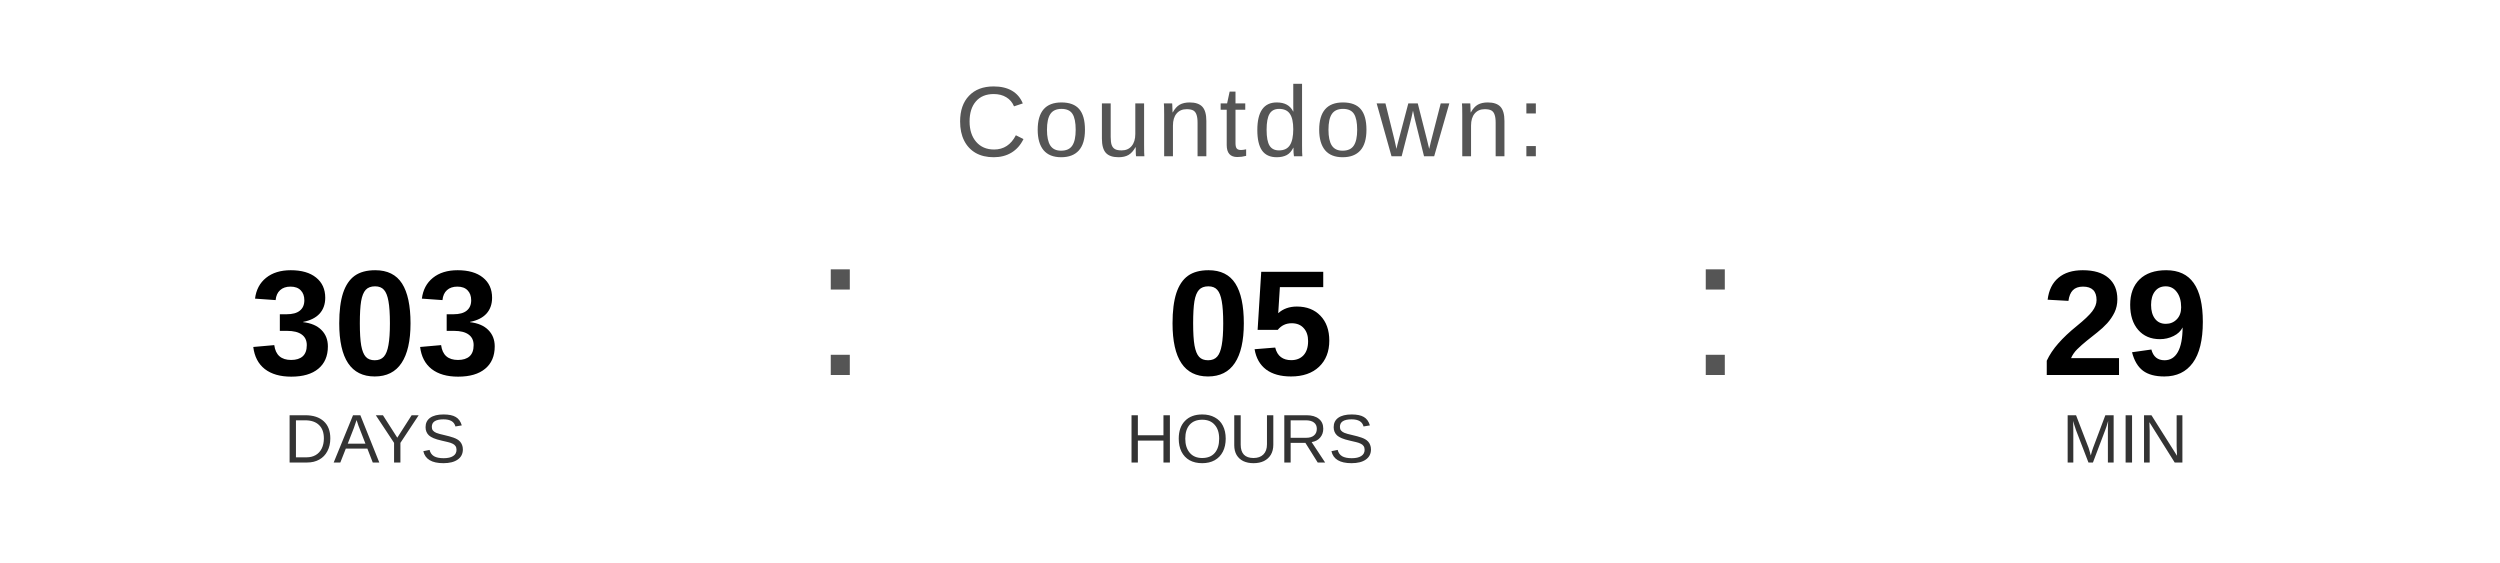
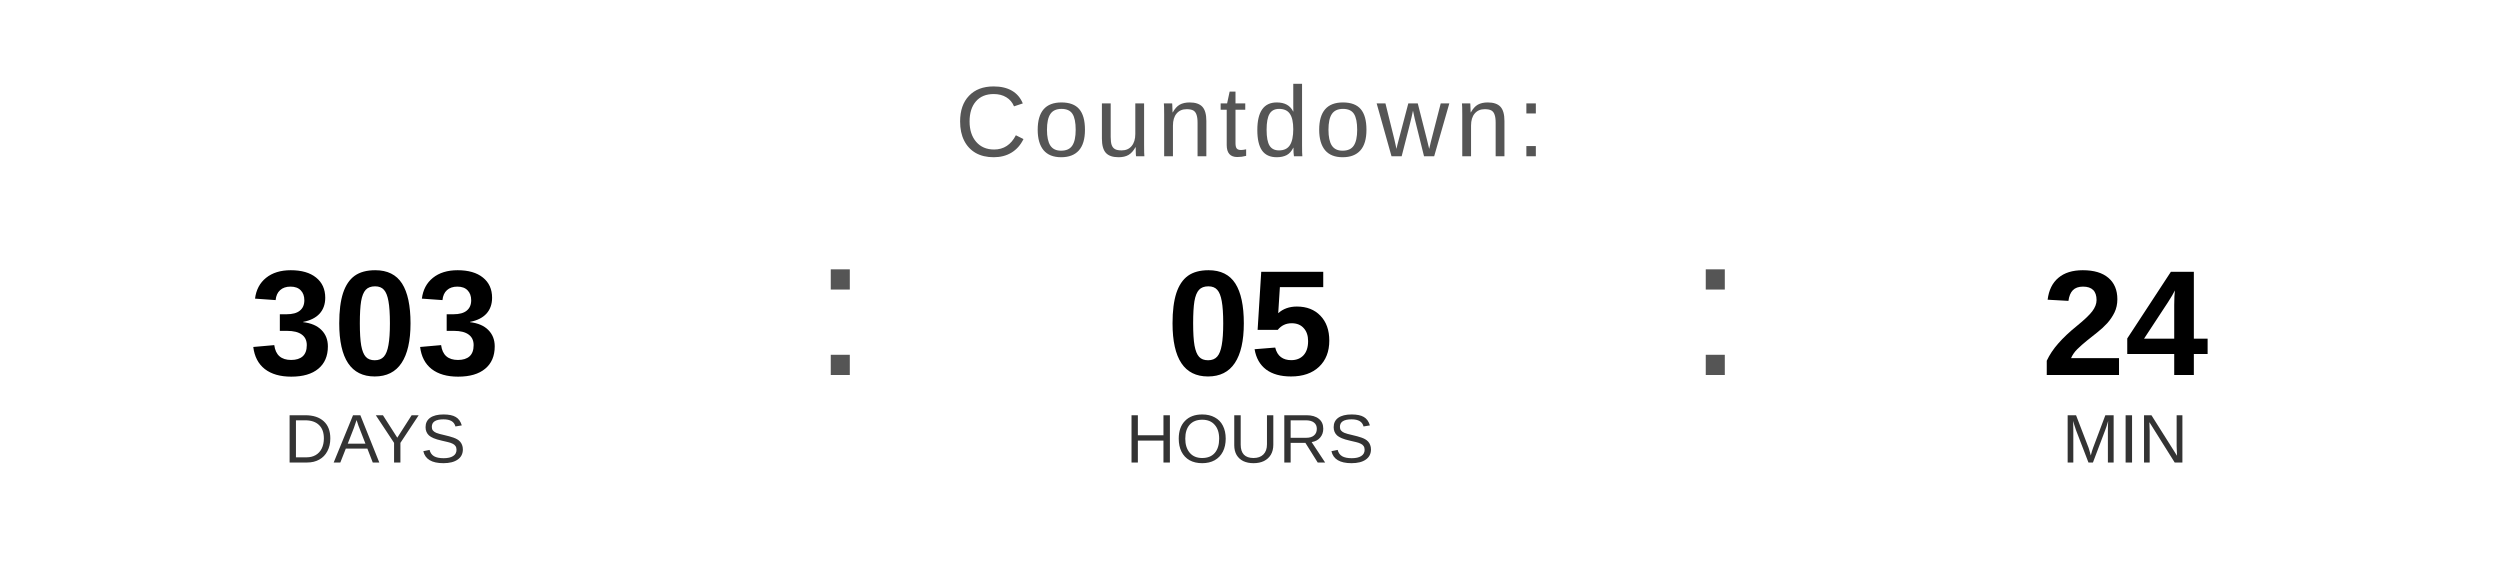
<svg xmlns="http://www.w3.org/2000/svg" width="400" height="90" viewBox="0 0 400 90">
  <text x="200" y="25" font-family="Arial, Helvetica, sans-serif" font-size="16" fill="#555555" text-anchor="middle" letter-spacing="1">
    Countdown:
  </text>
  <text x="60" y="60" font-family="Arial, Helvetica, sans-serif" font-size="24" font-weight="bold" fill="#000000" text-anchor="middle">303</text>
  <text x="60" y="74" font-family="Arial, Helvetica, sans-serif" font-size="11" fill="#333333" text-anchor="middle">DAYS</text>
  <text x="130" y="60" font-family="Arial, sans-serif" font-size="32" fill="#555555">:</text>
  <text x="200" y="60" font-family="Arial, Helvetica, sans-serif" font-size="24" font-weight="bold" fill="#000000" text-anchor="middle">05</text>
  <text x="200" y="74" font-family="Arial, Helvetica, sans-serif" font-size="11" fill="#333333" text-anchor="middle">HOURS</text>
  <text x="270" y="60" font-family="Arial, sans-serif" font-size="32" fill="#555555">:</text>
-   <text x="340" y="60" font-family="Arial, Helvetica, sans-serif" font-size="24" font-weight="bold" fill="#000000" text-anchor="middle">29</text>
+   <text x="340" y="60" font-family="Arial, Helvetica, sans-serif" font-size="24" font-weight="bold" fill="#000000" text-anchor="middle">24</text>
  <text x="340" y="74" font-family="Arial, Helvetica, sans-serif" font-size="11" fill="#333333" text-anchor="middle">MIN</text>
</svg>
